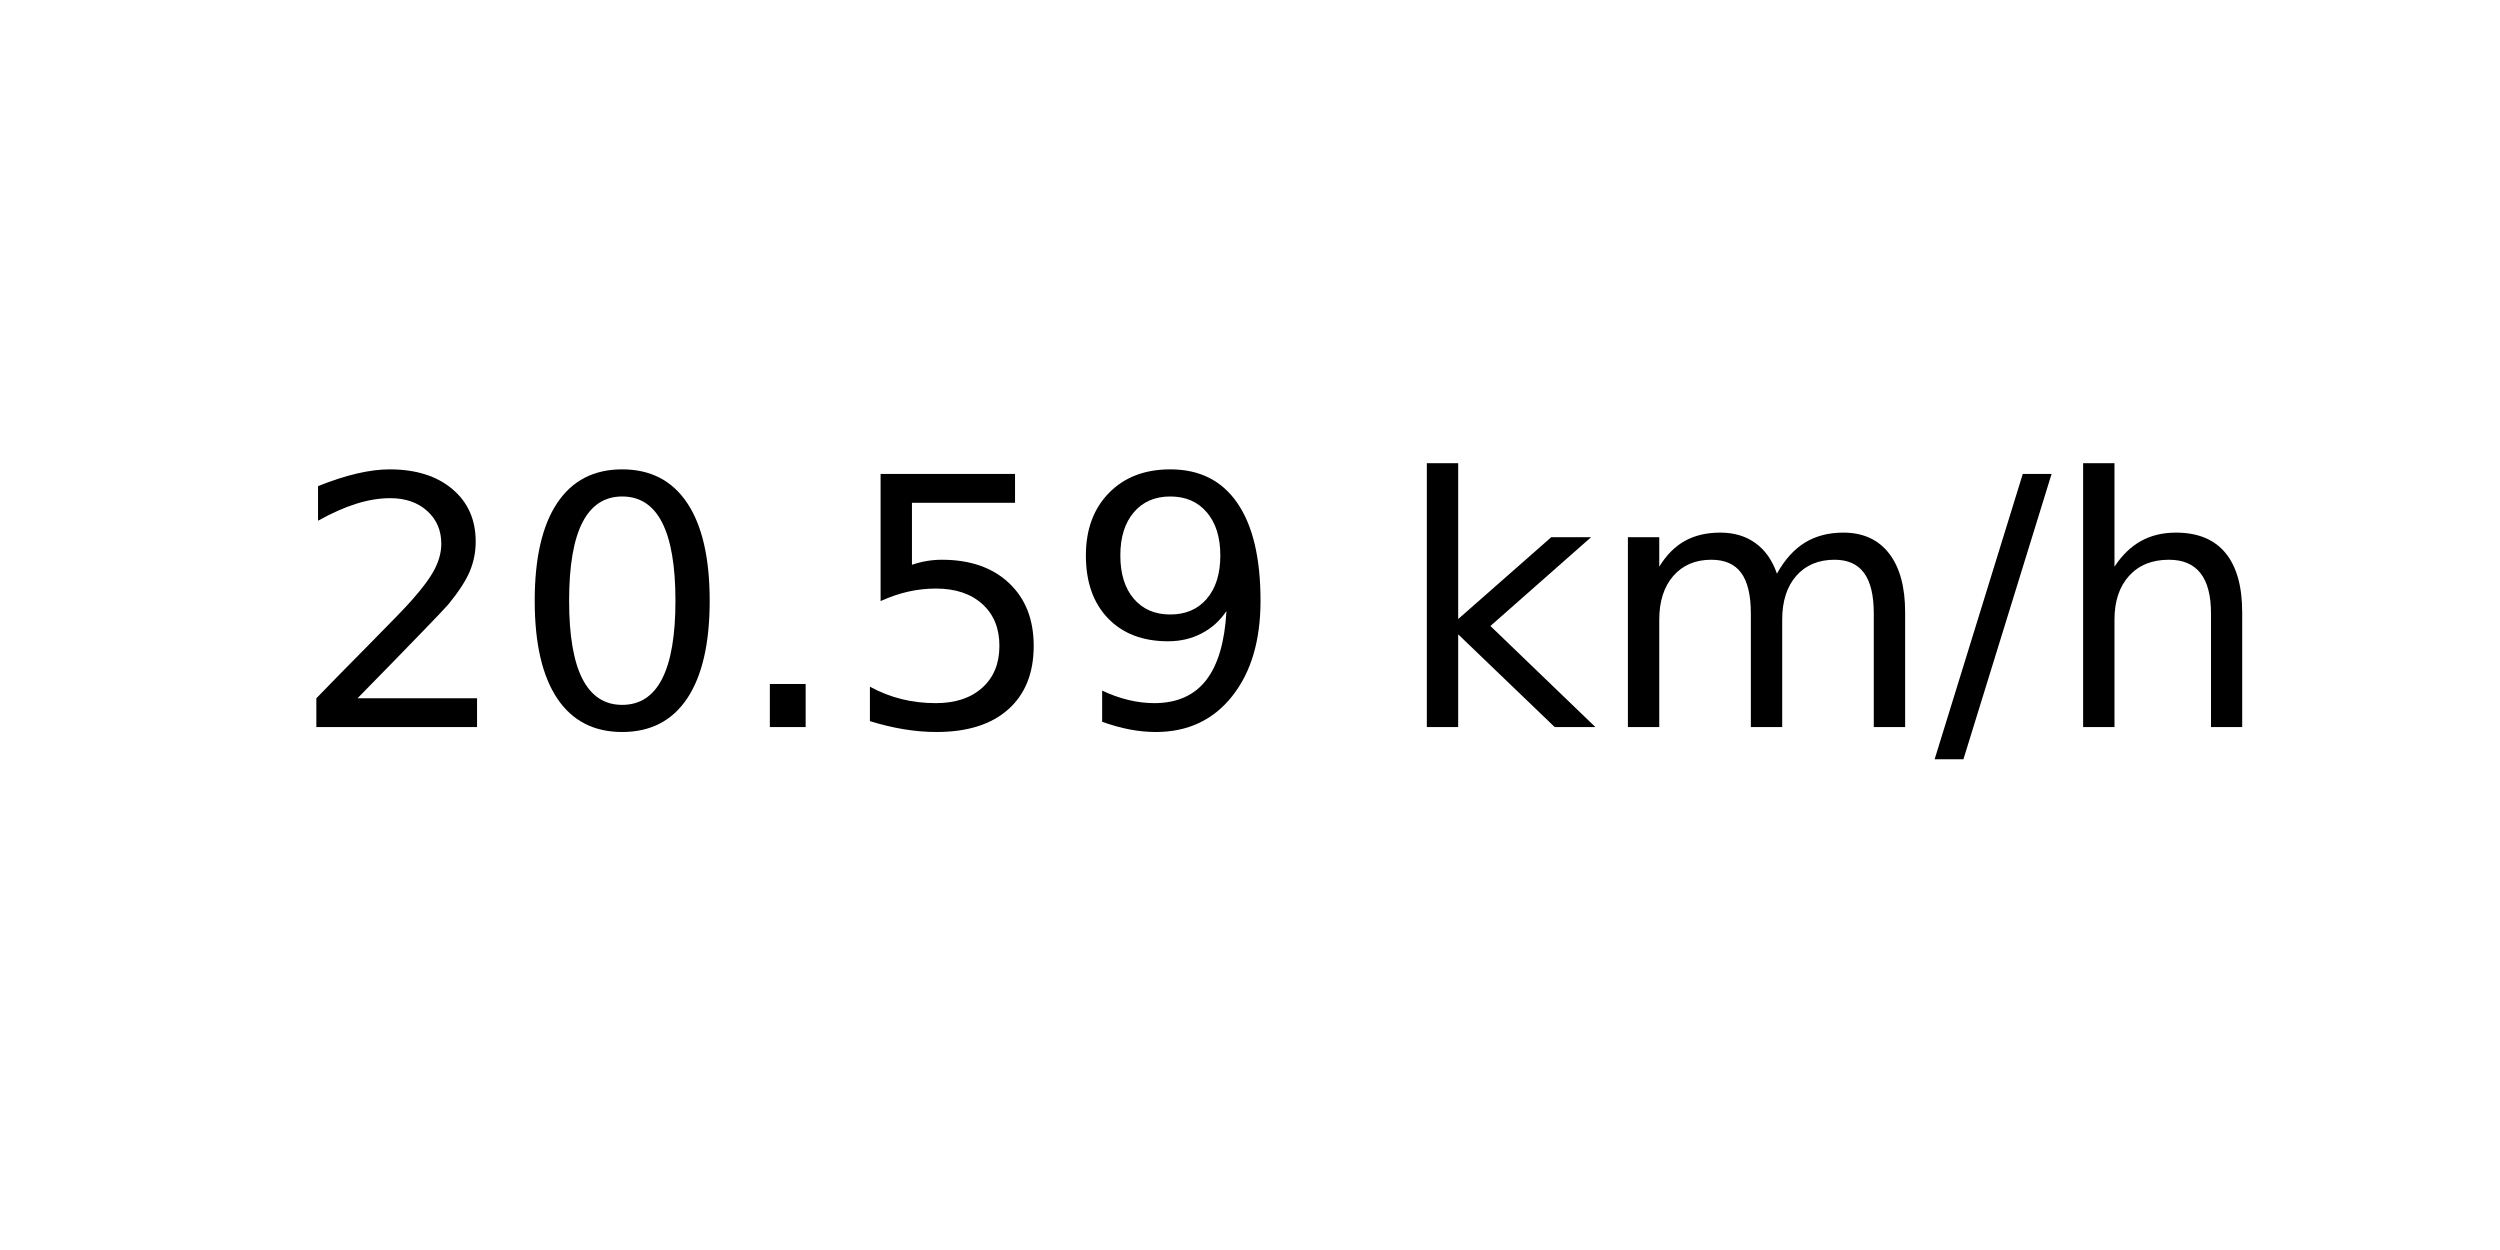
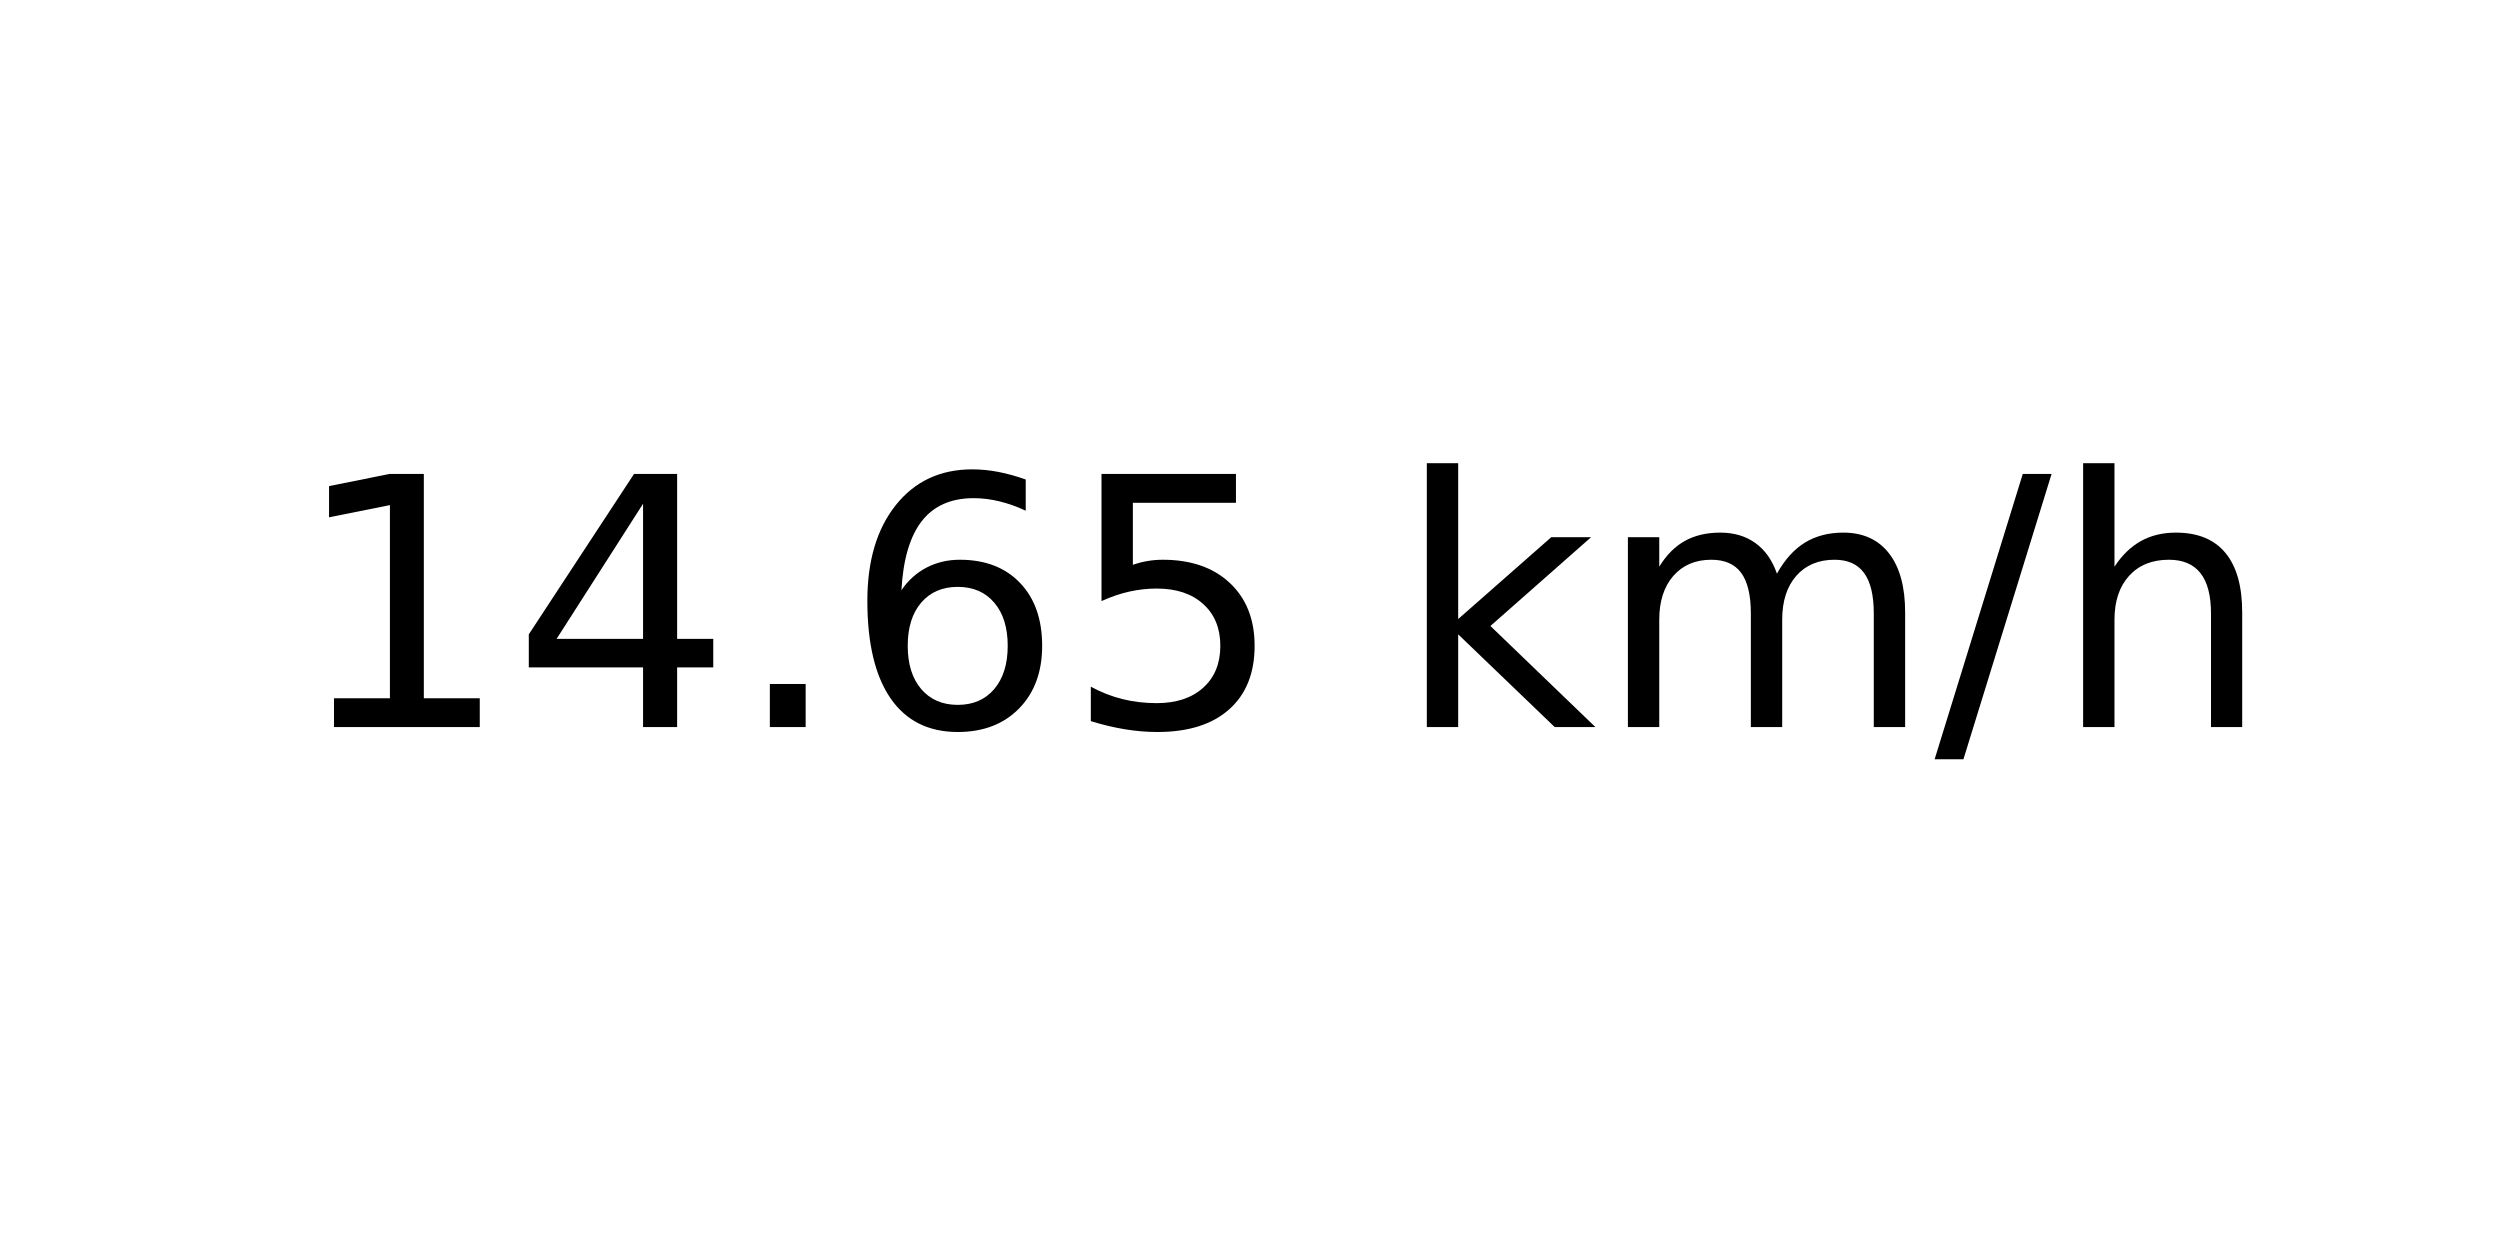
<svg xmlns="http://www.w3.org/2000/svg" xmlns:xlink="http://www.w3.org/1999/xlink" width="72pt" height="36pt" viewBox="0 0 72 36" version="1.1">
  <defs>
    <style type="text/css">*{stroke-linejoin: round; stroke-linecap: butt}</style>
  </defs>
  <g id="figure_1">
    <g id="axes_1">
      <g id="text_1">
        <g transform="translate(8.378125 20.93937) scale(0.1 -0.1)">
          <defs>
-             <path id="DejaVuSans-32" d="M 1228 531  L 3431 531  L 3431 0  L 469 0  L 469 531  Q 828 903 1448 1529  Q 2069 2156 2228 2338  Q 2531 2678 2651 2914  Q 2772 3150 2772 3378  Q 2772 3750 2511 3984  Q 2250 4219 1831 4219  Q 1534 4219 1204 4116  Q 875 4013 500 3803  L 500 4441  Q 881 4594 1212 4672  Q 1544 4750 1819 4750  Q 2544 4750 2975 4387  Q 3406 4025 3406 3419  Q 3406 3131 3298 2873  Q 3191 2616 2906 2266  Q 2828 2175 2409 1742  Q 1991 1309 1228 531  z " transform="scale(0.015625)" />
-             <path id="DejaVuSans-30" d="M 2034 4250  Q 1547 4250 1301 3770  Q 1056 3291 1056 2328  Q 1056 1369 1301 889  Q 1547 409 2034 409  Q 2525 409 2770 889  Q 3016 1369 3016 2328  Q 3016 3291 2770 3770  Q 2525 4250 2034 4250  z M 2034 4750  Q 2819 4750 3233 4129  Q 3647 3509 3647 2328  Q 3647 1150 3233 529  Q 2819 -91 2034 -91  Q 1250 -91 836 529  Q 422 1150 422 2328  Q 422 3509 836 4129  Q 1250 4750 2034 4750  z " transform="scale(0.015625)" />
+             <path id="DejaVuSans-31" d="M 794 531  L 1825 531  L 1825 4091  L 703 3866  L 703 4441  L 1819 4666  L 2450 4666  L 2450 531  L 3481 531  L 3481 0  L 794 0  L 794 531  z " transform="scale(0.015625)" />
+             <path id="DejaVuSans-34" d="M 2419 4116  L 825 1625  L 2419 1625  L 2419 4116  z M 2253 4666  L 3047 4666  L 3047 1625  L 3713 1625  L 3713 1100  L 3047 1100  L 3047 0  L 2419 0  L 2419 1100  L 313 1100  L 313 1709  L 2253 4666  z " transform="scale(0.015625)" />
            <path id="DejaVuSans-2e" d="M 684 794  L 1344 794  L 1344 0  L 684 0  L 684 794  z " transform="scale(0.015625)" />
+             <path id="DejaVuSans-36" d="M 2113 2584  Q 1688 2584 1439 2293  Q 1191 2003 1191 1497  Q 1191 994 1439 701  Q 1688 409 2113 409  Q 2538 409 2786 701  Q 3034 994 3034 1497  Q 3034 2003 2786 2293  Q 2538 2584 2113 2584  z M 3366 4563  L 3366 3988  Q 3128 4100 2886 4159  Q 2644 4219 2406 4219  Q 1781 4219 1451 3797  Q 1122 3375 1075 2522  Q 1259 2794 1537 2939  Q 1816 3084 2150 3084  Q 2853 3084 3261 2657  Q 3669 2231 3669 1497  Q 3669 778 3244 343  Q 2819 -91 2113 -91  Q 1303 -91 875 529  Q 447 1150 447 2328  Q 447 3434 972 4092  Q 1497 4750 2381 4750  Q 2619 4750 2861 4703  Q 3103 4656 3366 4563  z " transform="scale(0.015625)" />
            <path id="DejaVuSans-35" d="M 691 4666  L 3169 4666  L 3169 4134  L 1269 4134  L 1269 2991  Q 1406 3038 1543 3061  Q 1681 3084 1819 3084  Q 2600 3084 3056 2656  Q 3513 2228 3513 1497  Q 3513 744 3044 326  Q 2575 -91 1722 -91  Q 1428 -91 1123 -41  Q 819 9 494 109  L 494 744  Q 775 591 1075 516  Q 1375 441 1709 441  Q 2250 441 2565 725  Q 2881 1009 2881 1497  Q 2881 1984 2565 2268  Q 2250 2553 1709 2553  Q 1456 2553 1204 2497  Q 953 2441 691 2322  L 691 4666  z " transform="scale(0.015625)" />
-             <path id="DejaVuSans-39" d="M 703 97  L 703 672  Q 941 559 1184 500  Q 1428 441 1663 441  Q 2288 441 2617 861  Q 2947 1281 2994 2138  Q 2813 1869 2534 1725  Q 2256 1581 1919 1581  Q 1219 1581 811 2004  Q 403 2428 403 3163  Q 403 3881 828 4315  Q 1253 4750 1959 4750  Q 2769 4750 3195 4129  Q 3622 3509 3622 2328  Q 3622 1225 3098 567  Q 2575 -91 1691 -91  Q 1453 -91 1209 -44  Q 966 3 703 97  z M 1959 2075  Q 2384 2075 2632 2365  Q 2881 2656 2881 3163  Q 2881 3666 2632 3958  Q 2384 4250 1959 4250  Q 1534 4250 1286 3958  Q 1038 3666 1038 3163  Q 1038 2656 1286 2365  Q 1534 2075 1959 2075  z " transform="scale(0.015625)" />
            <path id="DejaVuSans-20" transform="scale(0.015625)" />
            <path id="DejaVuSans-6b" d="M 581 4863  L 1159 4863  L 1159 1991  L 2875 3500  L 3609 3500  L 1753 1863  L 3688 0  L 2938 0  L 1159 1709  L 1159 0  L 581 0  L 581 4863  z " transform="scale(0.015625)" />
            <path id="DejaVuSans-6d" d="M 3328 2828  Q 3544 3216 3844 3400  Q 4144 3584 4550 3584  Q 5097 3584 5394 3201  Q 5691 2819 5691 2113  L 5691 0  L 5113 0  L 5113 2094  Q 5113 2597 4934 2840  Q 4756 3084 4391 3084  Q 3944 3084 3684 2787  Q 3425 2491 3425 1978  L 3425 0  L 2847 0  L 2847 2094  Q 2847 2600 2669 2842  Q 2491 3084 2119 3084  Q 1678 3084 1418 2786  Q 1159 2488 1159 1978  L 1159 0  L 581 0  L 581 3500  L 1159 3500  L 1159 2956  Q 1356 3278 1631 3431  Q 1906 3584 2284 3584  Q 2666 3584 2933 3390  Q 3200 3197 3328 2828  z " transform="scale(0.015625)" />
            <path id="DejaVuSans-2f" d="M 1625 4666  L 2156 4666  L 531 -594  L 0 -594  L 1625 4666  z " transform="scale(0.015625)" />
            <path id="DejaVuSans-68" d="M 3513 2113  L 3513 0  L 2938 0  L 2938 2094  Q 2938 2591 2744 2837  Q 2550 3084 2163 3084  Q 1697 3084 1428 2787  Q 1159 2491 1159 1978  L 1159 0  L 581 0  L 581 4863  L 1159 4863  L 1159 2956  Q 1366 3272 1645 3428  Q 1925 3584 2291 3584  Q 2894 3584 3203 3211  Q 3513 2838 3513 2113  z " transform="scale(0.015625)" />
          </defs>
-           <use xlink:href="#DejaVuSans-32" />
-           <use xlink:href="#DejaVuSans-30" x="63.623" />
+           <use xlink:href="#DejaVuSans-31" />
+           <use xlink:href="#DejaVuSans-34" x="63.623" />
          <use xlink:href="#DejaVuSans-2e" x="127.246" />
-           <use xlink:href="#DejaVuSans-35" x="159.033" />
-           <use xlink:href="#DejaVuSans-39" x="222.656" />
+           <use xlink:href="#DejaVuSans-36" x="159.033" />
+           <use xlink:href="#DejaVuSans-35" x="222.656" />
          <use xlink:href="#DejaVuSans-20" x="286.279" />
          <use xlink:href="#DejaVuSans-6b" x="318.066" />
          <use xlink:href="#DejaVuSans-6d" x="375.977" />
          <use xlink:href="#DejaVuSans-2f" x="473.389" />
          <use xlink:href="#DejaVuSans-68" x="507.08" />
        </g>
      </g>
    </g>
  </g>
</svg>
